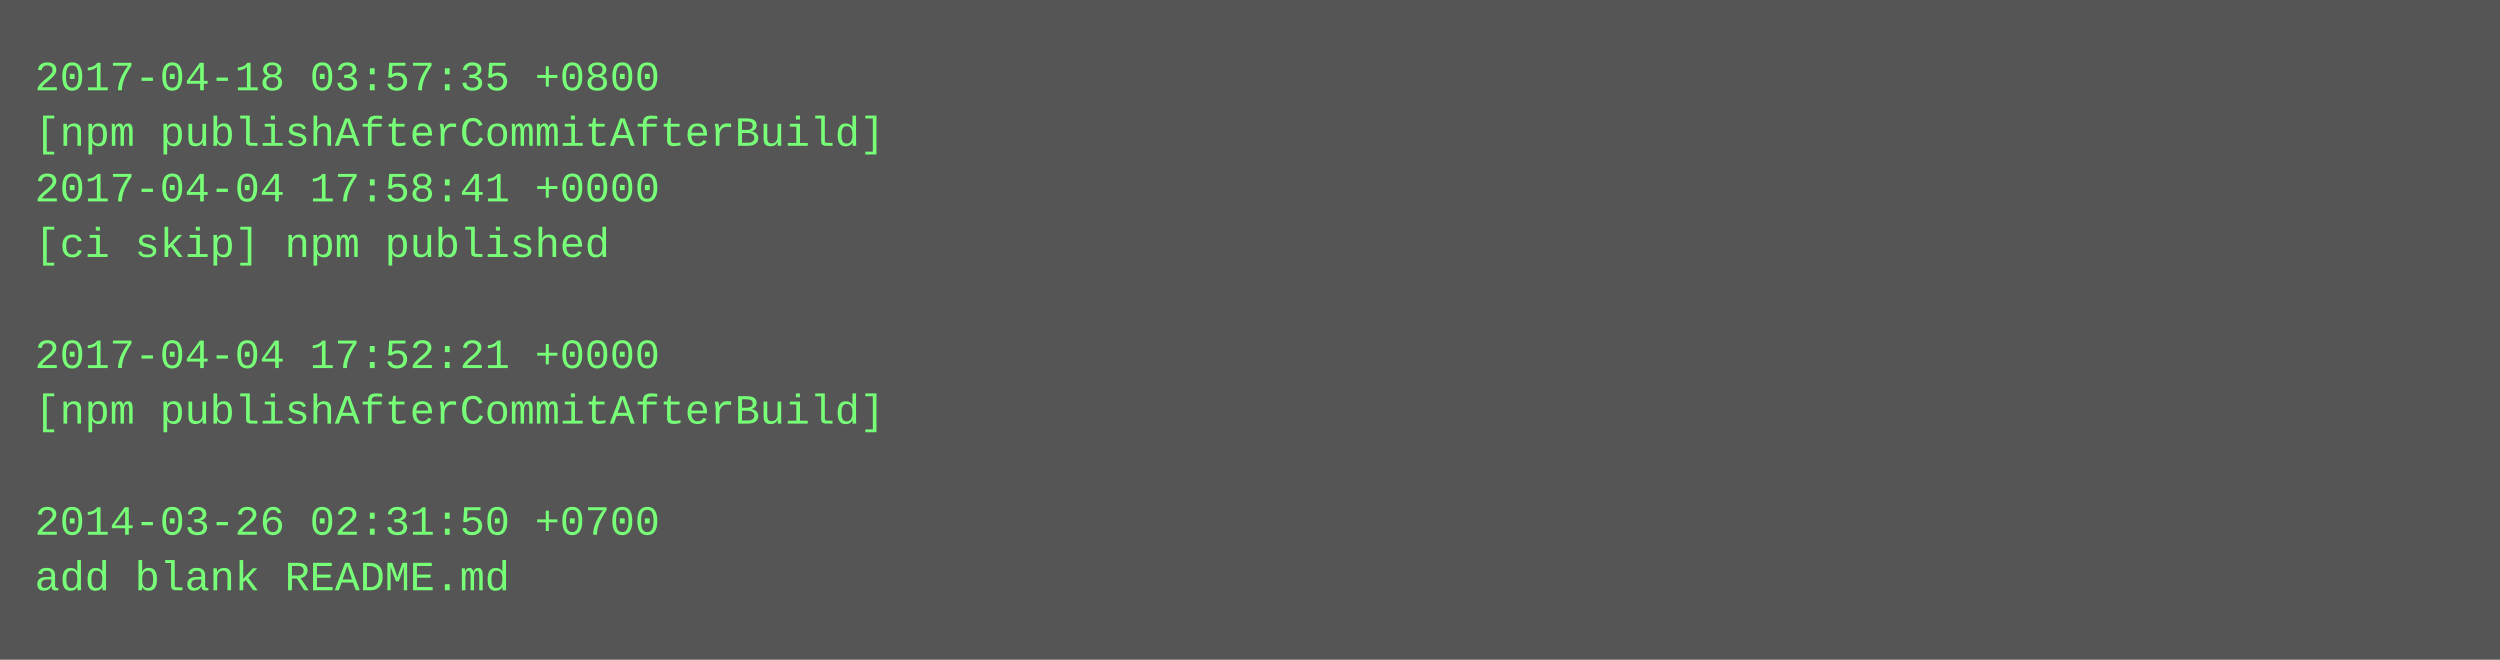
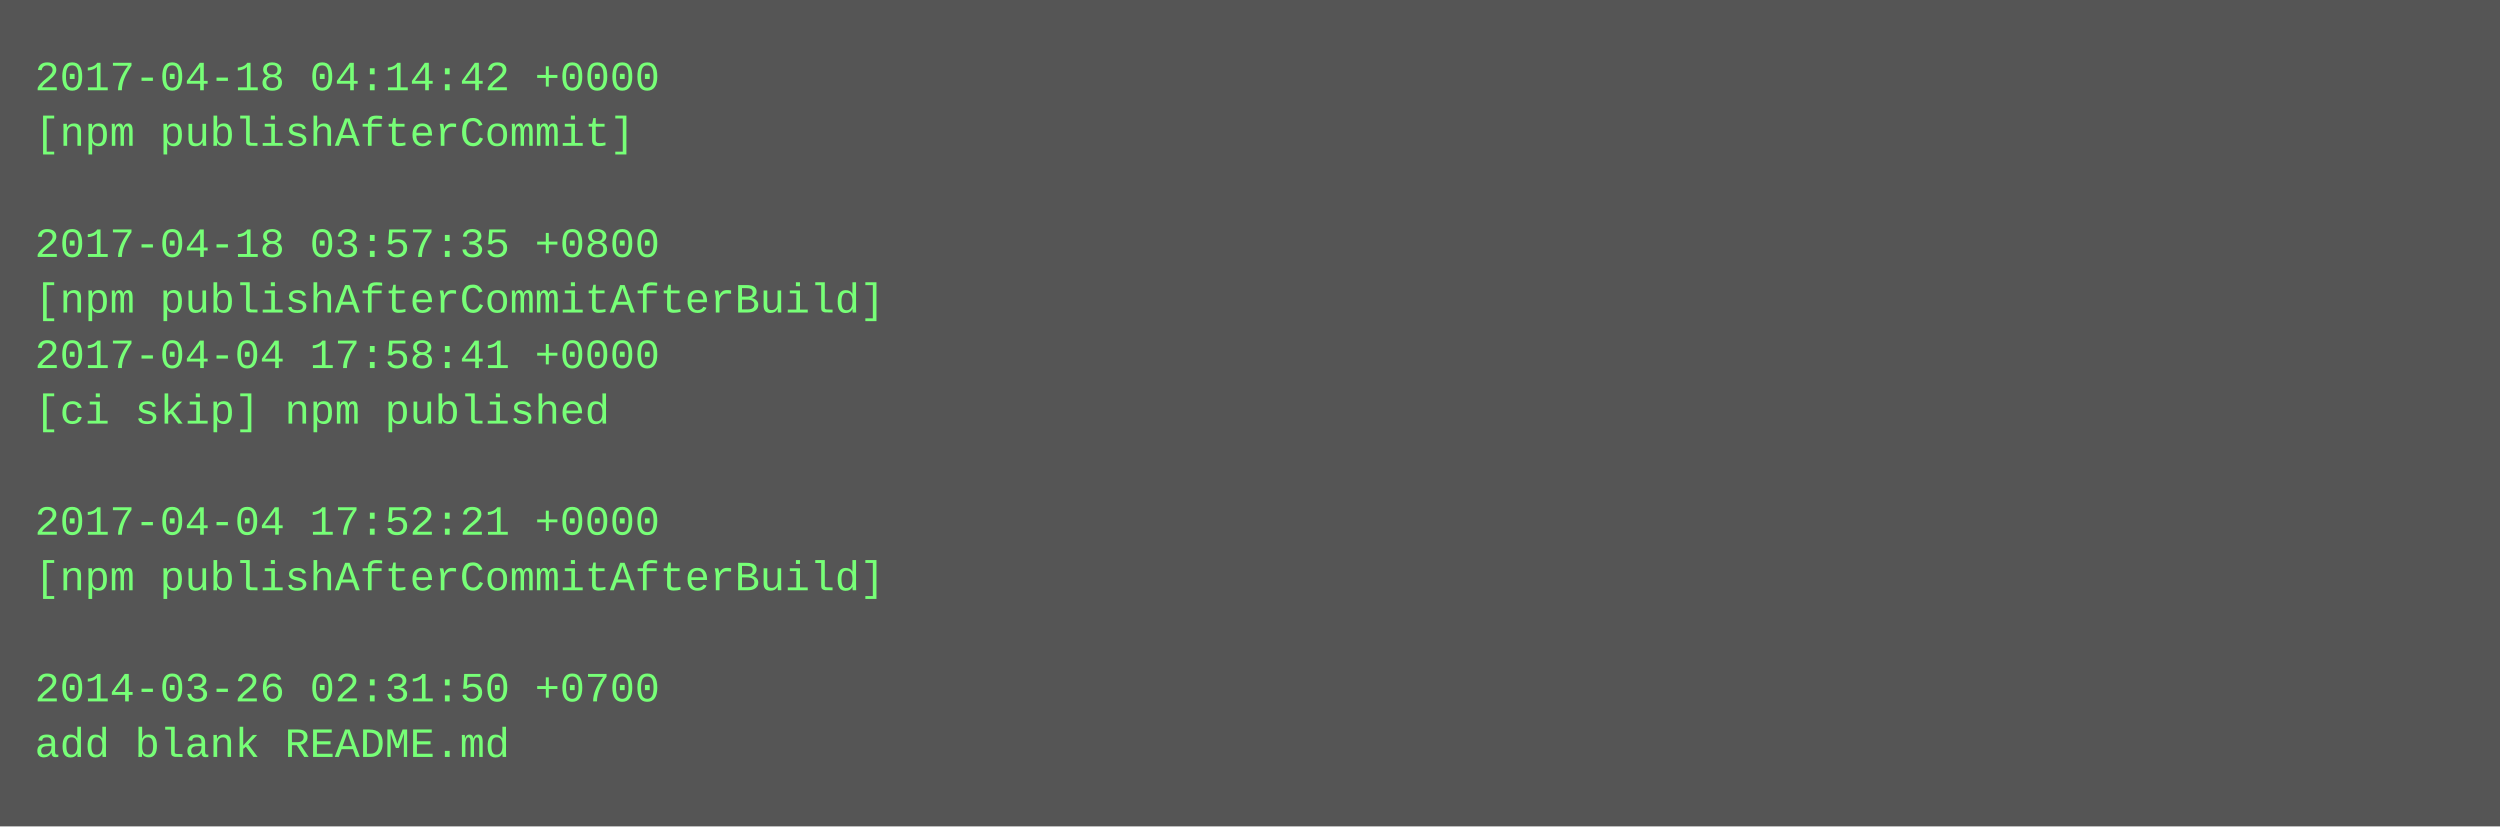
- <svg xmlns="http://www.w3.org/2000/svg" height="190" width="720">
-   <rect height="190" fill="#555" width="720" />
+ <svg xmlns="http://www.w3.org/2000/svg" height="238" width="720">
+   <rect height="238" fill="#555" width="720" />
  <text fill="#7f7" font-family="Courier New" font-size="12" xml:space="preserve">
-     <tspan x="10" y="26">2017-04-18 03:57:35 +0800</tspan>
-     <tspan x="10" y="42">[npm publishAfterCommitAfterBuild]</tspan>
-     <tspan x="10" y="58">2017-04-04 17:58:41 +0000</tspan>
-     <tspan x="10" y="74">[ci skip] npm published</tspan>
-     <tspan x="10" y="90" />
-     <tspan x="10" y="106">2017-04-04 17:52:21 +0000</tspan>
-     <tspan x="10" y="122">[npm publishAfterCommitAfterBuild]</tspan>
+     <tspan x="10" y="26">2017-04-18 04:14:42 +0000</tspan>
+     <tspan x="10" y="42">[npm publishAfterCommit]</tspan>
+     <tspan x="10" y="58" />
+     <tspan x="10" y="74">2017-04-18 03:57:35 +0800</tspan>
+     <tspan x="10" y="90">[npm publishAfterCommitAfterBuild]</tspan>
+     <tspan x="10" y="106">2017-04-04 17:58:41 +0000</tspan>
+     <tspan x="10" y="122">[ci skip] npm published</tspan>
    <tspan x="10" y="138" />
-     <tspan x="10" y="154">2014-03-26 02:31:50 +0700</tspan>
-     <tspan x="10" y="170">add blank README.md</tspan>
+     <tspan x="10" y="154">2017-04-04 17:52:21 +0000</tspan>
+     <tspan x="10" y="170">[npm publishAfterCommitAfterBuild]</tspan>
+     <tspan x="10" y="186" />
+     <tspan x="10" y="202">2014-03-26 02:31:50 +0700</tspan>
+     <tspan x="10" y="218">add blank README.md</tspan>
  </text>
</svg>
